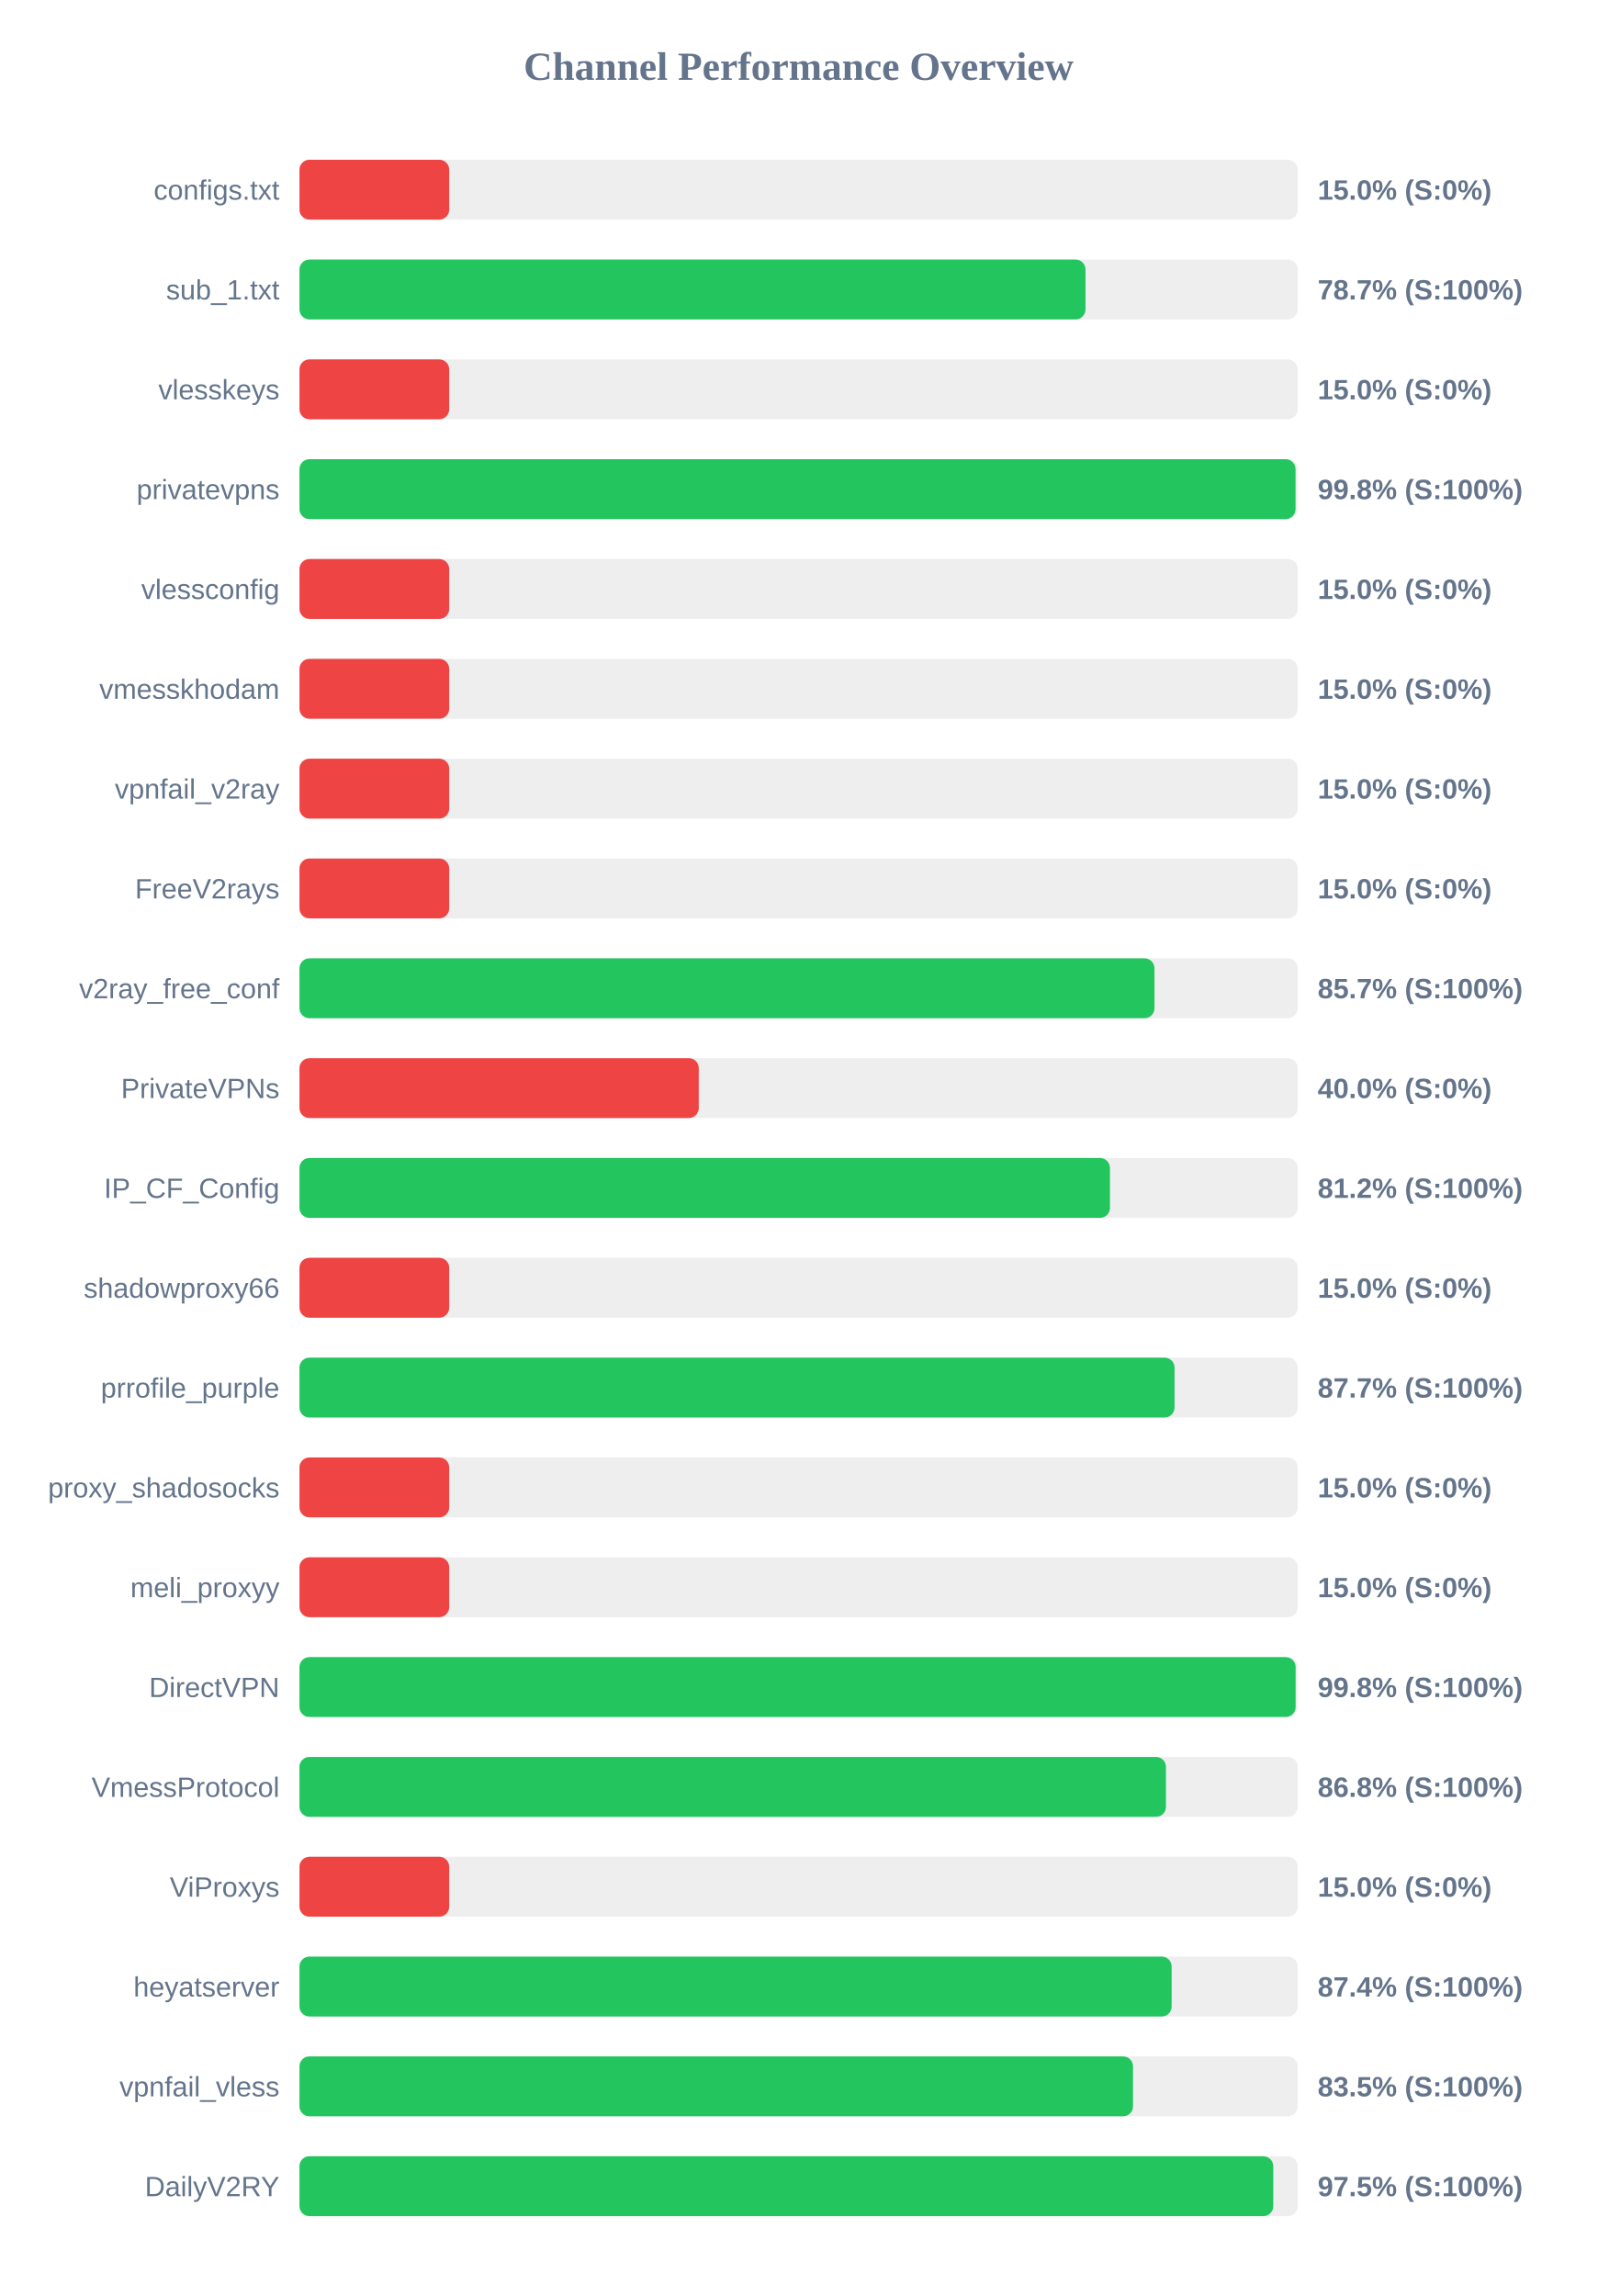
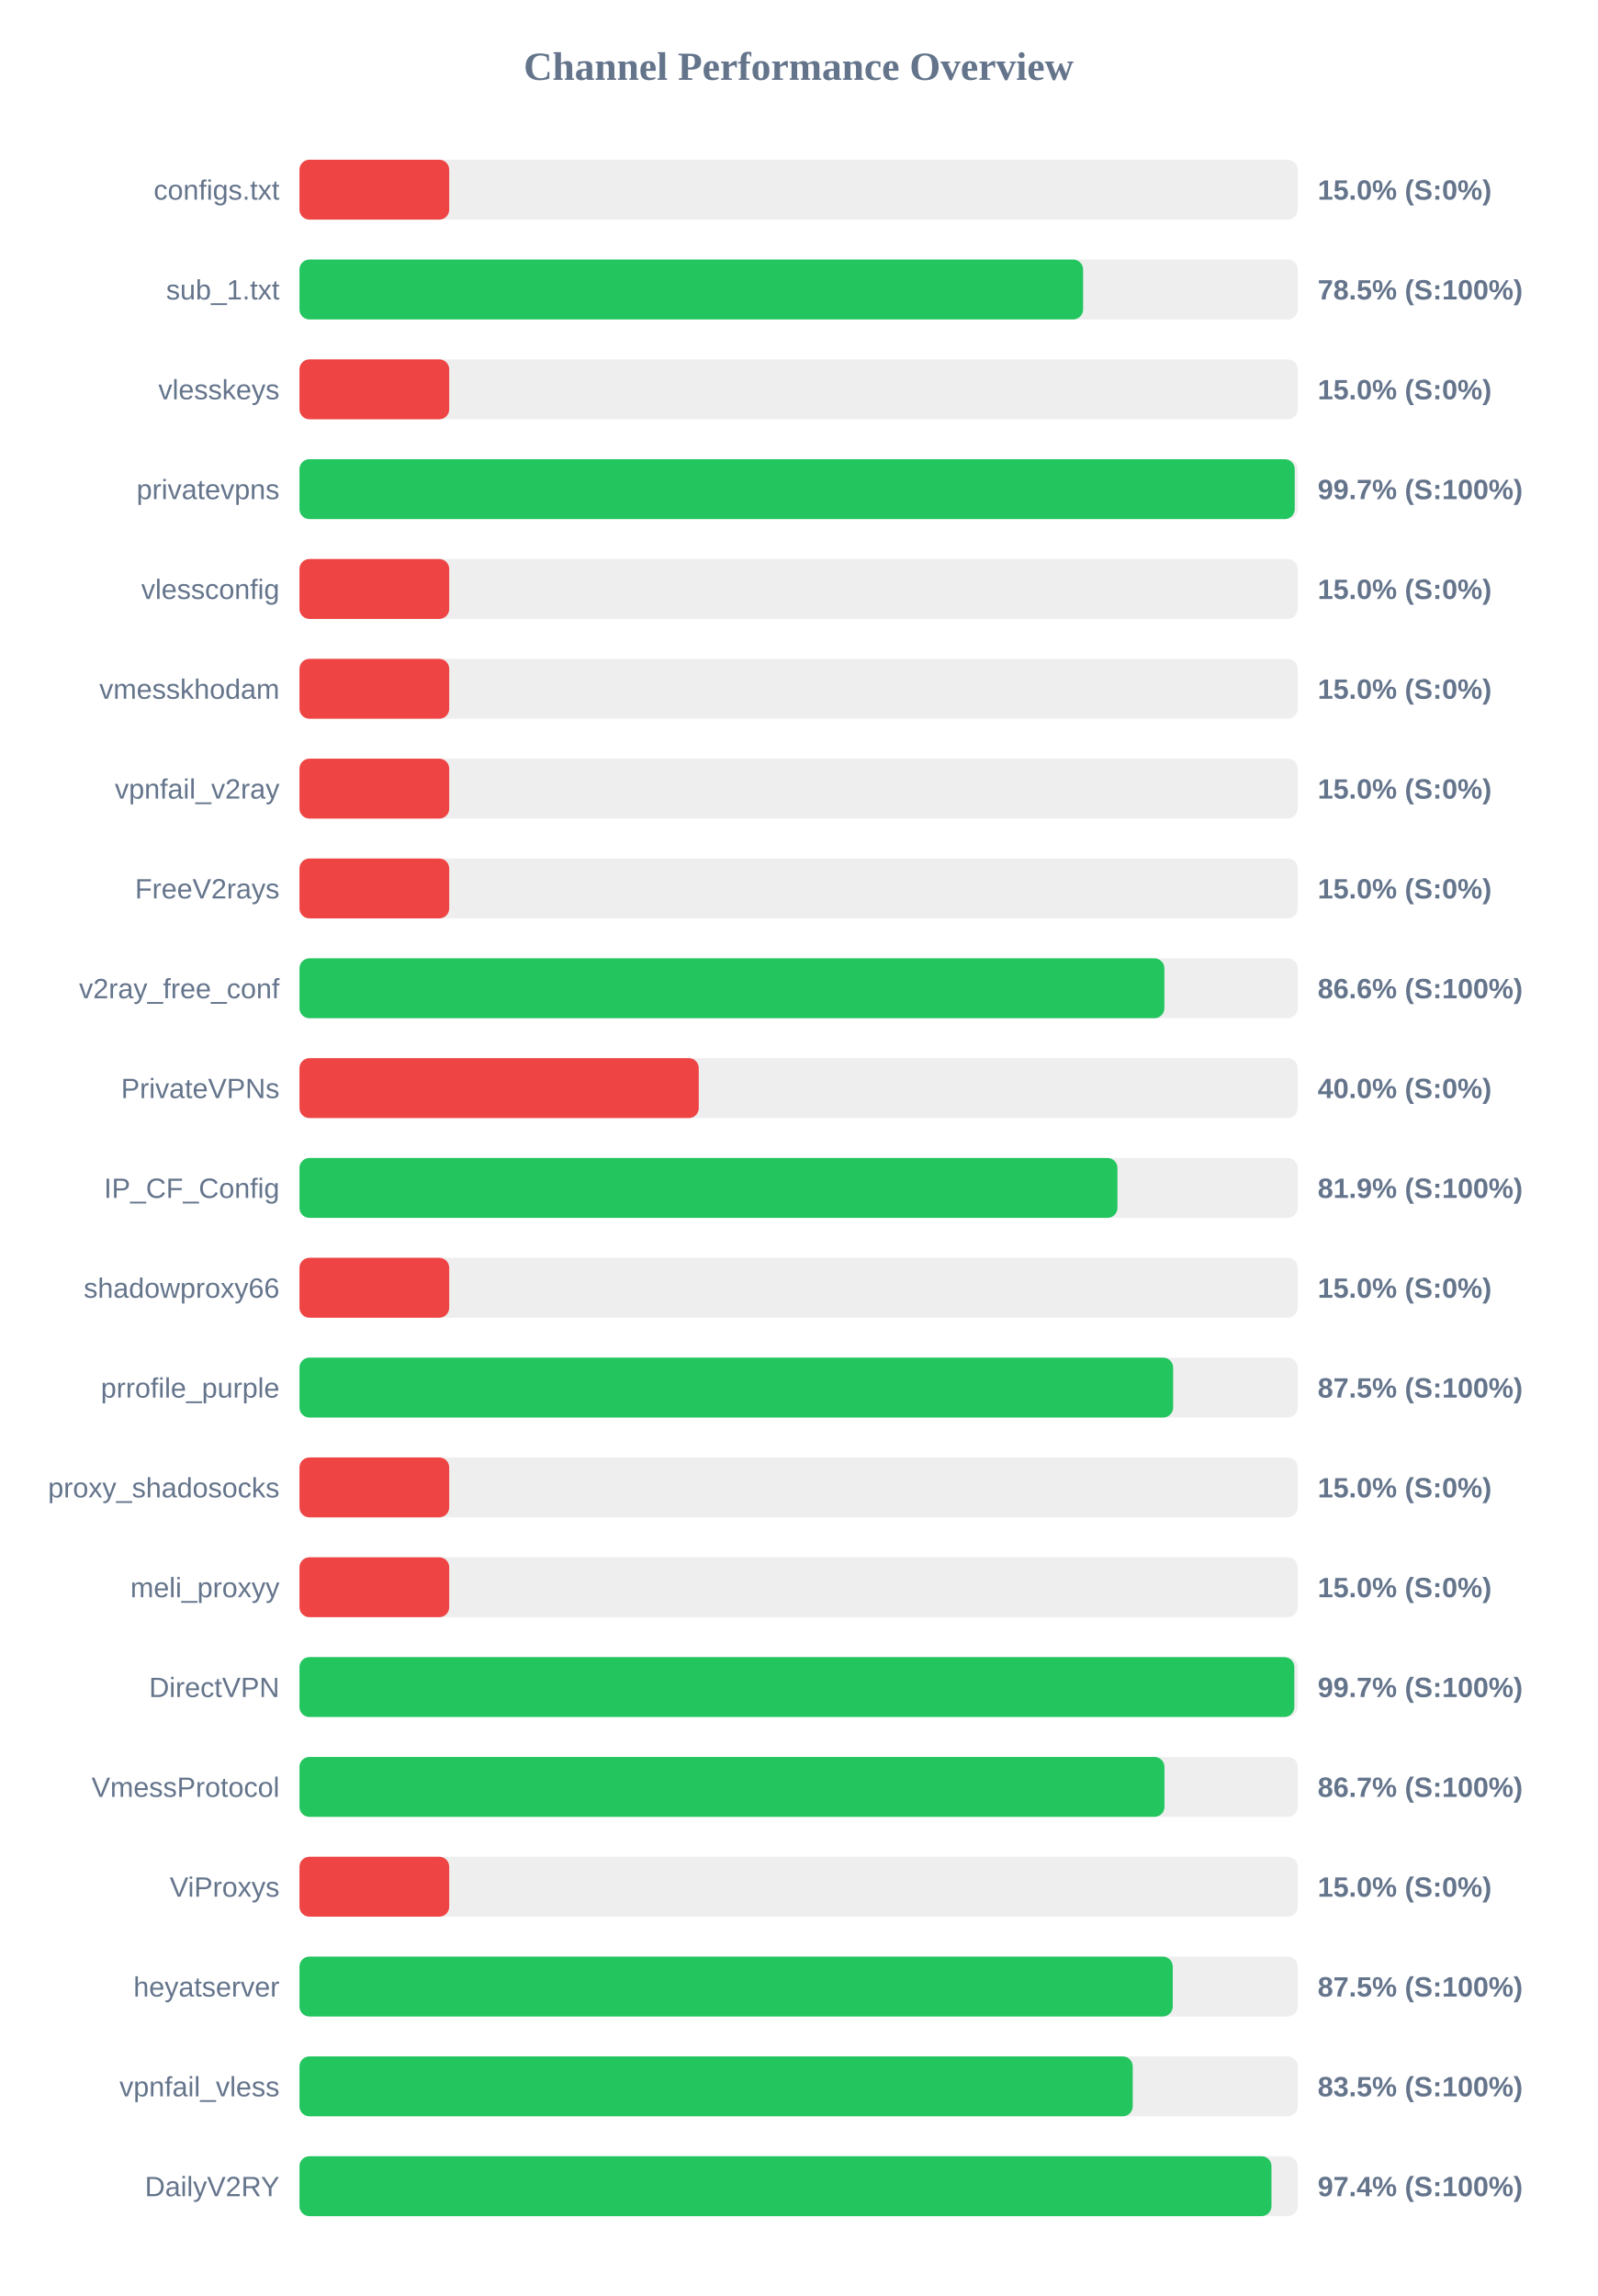
<svg xmlns="http://www.w3.org/2000/svg" width="800" height="1150" version="1.1">
  <style>
        .row { font: 14px Arial; fill: #64748b; }
        .score { font: bold 14px Arial; fill: #64748b; }
    </style>
  <text x="400" y="40" text-anchor="middle" font-size="20px" font-weight="bold" fill="#64748b">Channel Performance Overview</text>
  <rect x="150" y="80" width="500" height="30" fill="#eee" rx="5" />
  <rect x="150" y="80" width="75.0" height="30" fill="#ef4444" rx="5" />
  <text x="140" y="100" text-anchor="end" class="row">configs.txt</text>
  <text x="660" y="100" text-anchor="start" class="score">15.0% (S:0%)</text>
  <rect x="150" y="130" width="500" height="30" fill="#eee" rx="5" />
-   <rect x="150" y="130" width="393.7" height="30" fill="#22c55e" rx="5" />
+   <rect x="150" y="130" width="392.5" height="30" fill="#22c55e" rx="5" />
  <text x="140" y="150" text-anchor="end" class="row">sub_1.txt</text>
-   <text x="660" y="150" text-anchor="start" class="score">78.7% (S:100%)</text>
+   <text x="660" y="150" text-anchor="start" class="score">78.5% (S:100%)</text>
  <rect x="150" y="180" width="500" height="30" fill="#eee" rx="5" />
  <rect x="150" y="180" width="75.0" height="30" fill="#ef4444" rx="5" />
  <text x="140" y="200" text-anchor="end" class="row">vlesskeys</text>
  <text x="660" y="200" text-anchor="start" class="score">15.0% (S:0%)</text>
  <rect x="150" y="230" width="500" height="30" fill="#eee" rx="5" />
-   <rect x="150" y="230" width="498.9" height="30" fill="#22c55e" rx="5" />
+   <rect x="150" y="230" width="498.5" height="30" fill="#22c55e" rx="5" />
  <text x="140" y="250" text-anchor="end" class="row">privatevpns</text>
-   <text x="660" y="250" text-anchor="start" class="score">99.8% (S:100%)</text>
+   <text x="660" y="250" text-anchor="start" class="score">99.7% (S:100%)</text>
  <rect x="150" y="280" width="500" height="30" fill="#eee" rx="5" />
  <rect x="150" y="280" width="75.0" height="30" fill="#ef4444" rx="5" />
  <text x="140" y="300" text-anchor="end" class="row">vlessconfig</text>
  <text x="660" y="300" text-anchor="start" class="score">15.0% (S:0%)</text>
  <rect x="150" y="330" width="500" height="30" fill="#eee" rx="5" />
  <rect x="150" y="330" width="75.0" height="30" fill="#ef4444" rx="5" />
  <text x="140" y="350" text-anchor="end" class="row">vmesskhodam</text>
  <text x="660" y="350" text-anchor="start" class="score">15.0% (S:0%)</text>
  <rect x="150" y="380" width="500" height="30" fill="#eee" rx="5" />
  <rect x="150" y="380" width="75.0" height="30" fill="#ef4444" rx="5" />
  <text x="140" y="400" text-anchor="end" class="row">vpnfail_v2ray</text>
  <text x="660" y="400" text-anchor="start" class="score">15.0% (S:0%)</text>
  <rect x="150" y="430" width="500" height="30" fill="#eee" rx="5" />
  <rect x="150" y="430" width="75.0" height="30" fill="#ef4444" rx="5" />
  <text x="140" y="450" text-anchor="end" class="row">FreeV2rays</text>
  <text x="660" y="450" text-anchor="start" class="score">15.0% (S:0%)</text>
  <rect x="150" y="480" width="500" height="30" fill="#eee" rx="5" />
-   <rect x="150" y="480" width="428.25" height="30" fill="#22c55e" rx="5" />
+   <rect x="150" y="480" width="433.2" height="30" fill="#22c55e" rx="5" />
  <text x="140" y="500" text-anchor="end" class="row">v2ray_free_conf</text>
-   <text x="660" y="500" text-anchor="start" class="score">85.7% (S:100%)</text>
+   <text x="660" y="500" text-anchor="start" class="score">86.6% (S:100%)</text>
  <rect x="150" y="530" width="500" height="30" fill="#eee" rx="5" />
  <rect x="150" y="530" width="200.0" height="30" fill="#ef4444" rx="5" />
  <text x="140" y="550" text-anchor="end" class="row">PrivateVPNs</text>
  <text x="660" y="550" text-anchor="start" class="score">40.0% (S:0%)</text>
  <rect x="150" y="580" width="500" height="30" fill="#eee" rx="5" />
-   <rect x="150" y="580" width="405.95" height="30" fill="#22c55e" rx="5" />
+   <rect x="150" y="580" width="409.7" height="30" fill="#22c55e" rx="5" />
  <text x="140" y="600" text-anchor="end" class="row">IP_CF_Config</text>
-   <text x="660" y="600" text-anchor="start" class="score">81.2% (S:100%)</text>
+   <text x="660" y="600" text-anchor="start" class="score">81.9% (S:100%)</text>
  <rect x="150" y="630" width="500" height="30" fill="#eee" rx="5" />
  <rect x="150" y="630" width="75.0" height="30" fill="#ef4444" rx="5" />
  <text x="140" y="650" text-anchor="end" class="row">shadowproxy66</text>
  <text x="660" y="650" text-anchor="start" class="score">15.0% (S:0%)</text>
  <rect x="150" y="680" width="500" height="30" fill="#eee" rx="5" />
-   <rect x="150" y="680" width="438.3" height="30" fill="#22c55e" rx="5" />
+   <rect x="150" y="680" width="437.6" height="30" fill="#22c55e" rx="5" />
  <text x="140" y="700" text-anchor="end" class="row">prrofile_purple</text>
-   <text x="660" y="700" text-anchor="start" class="score">87.7% (S:100%)</text>
+   <text x="660" y="700" text-anchor="start" class="score">87.5% (S:100%)</text>
  <rect x="150" y="730" width="500" height="30" fill="#eee" rx="5" />
  <rect x="150" y="730" width="75.0" height="30" fill="#ef4444" rx="5" />
  <text x="140" y="750" text-anchor="end" class="row">proxy_shadosocks</text>
  <text x="660" y="750" text-anchor="start" class="score">15.0% (S:0%)</text>
  <rect x="150" y="780" width="500" height="30" fill="#eee" rx="5" />
  <rect x="150" y="780" width="75.0" height="30" fill="#ef4444" rx="5" />
  <text x="140" y="800" text-anchor="end" class="row">meli_proxyy</text>
  <text x="660" y="800" text-anchor="start" class="score">15.0% (S:0%)</text>
  <rect x="150" y="830" width="500" height="30" fill="#eee" rx="5" />
-   <rect x="150" y="830" width="498.95" height="30" fill="#22c55e" rx="5" />
+   <rect x="150" y="830" width="498.3" height="30" fill="#22c55e" rx="5" />
  <text x="140" y="850" text-anchor="end" class="row">DirectVPN</text>
-   <text x="660" y="850" text-anchor="start" class="score">99.8% (S:100%)</text>
+   <text x="660" y="850" text-anchor="start" class="score">99.7% (S:100%)</text>
  <rect x="150" y="880" width="500" height="30" fill="#eee" rx="5" />
-   <rect x="150" y="880" width="434.0" height="30" fill="#22c55e" rx="5" />
+   <rect x="150" y="880" width="433.25" height="30" fill="#22c55e" rx="5" />
  <text x="140" y="900" text-anchor="end" class="row">VmessProtocol</text>
-   <text x="660" y="900" text-anchor="start" class="score">86.8% (S:100%)</text>
+   <text x="660" y="900" text-anchor="start" class="score">86.7% (S:100%)</text>
  <rect x="150" y="930" width="500" height="30" fill="#eee" rx="5" />
  <rect x="150" y="930" width="75.0" height="30" fill="#ef4444" rx="5" />
  <text x="140" y="950" text-anchor="end" class="row">ViProxys</text>
  <text x="660" y="950" text-anchor="start" class="score">15.0% (S:0%)</text>
  <rect x="150" y="980" width="500" height="30" fill="#eee" rx="5" />
-   <rect x="150" y="980" width="436.85" height="30" fill="#22c55e" rx="5" />
+   <rect x="150" y="980" width="437.4" height="30" fill="#22c55e" rx="5" />
  <text x="140" y="1000" text-anchor="end" class="row">heyatserver</text>
-   <text x="660" y="1000" text-anchor="start" class="score">87.4% (S:100%)</text>
+   <text x="660" y="1000" text-anchor="start" class="score">87.5% (S:100%)</text>
  <rect x="150" y="1030" width="500" height="30" fill="#eee" rx="5" />
-   <rect x="150" y="1030" width="417.5" height="30" fill="#22c55e" rx="5" />
+   <rect x="150" y="1030" width="417.35" height="30" fill="#22c55e" rx="5" />
  <text x="140" y="1050" text-anchor="end" class="row">vpnfail_vless</text>
  <text x="660" y="1050" text-anchor="start" class="score">83.5% (S:100%)</text>
  <rect x="150" y="1080" width="500" height="30" fill="#eee" rx="5" />
-   <rect x="150" y="1080" width="487.75" height="30" fill="#22c55e" rx="5" />
+   <rect x="150" y="1080" width="486.85" height="30" fill="#22c55e" rx="5" />
  <text x="140" y="1100" text-anchor="end" class="row">DailyV2RY</text>
-   <text x="660" y="1100" text-anchor="start" class="score">97.5% (S:100%)</text>
+   <text x="660" y="1100" text-anchor="start" class="score">97.4% (S:100%)</text>
</svg>
